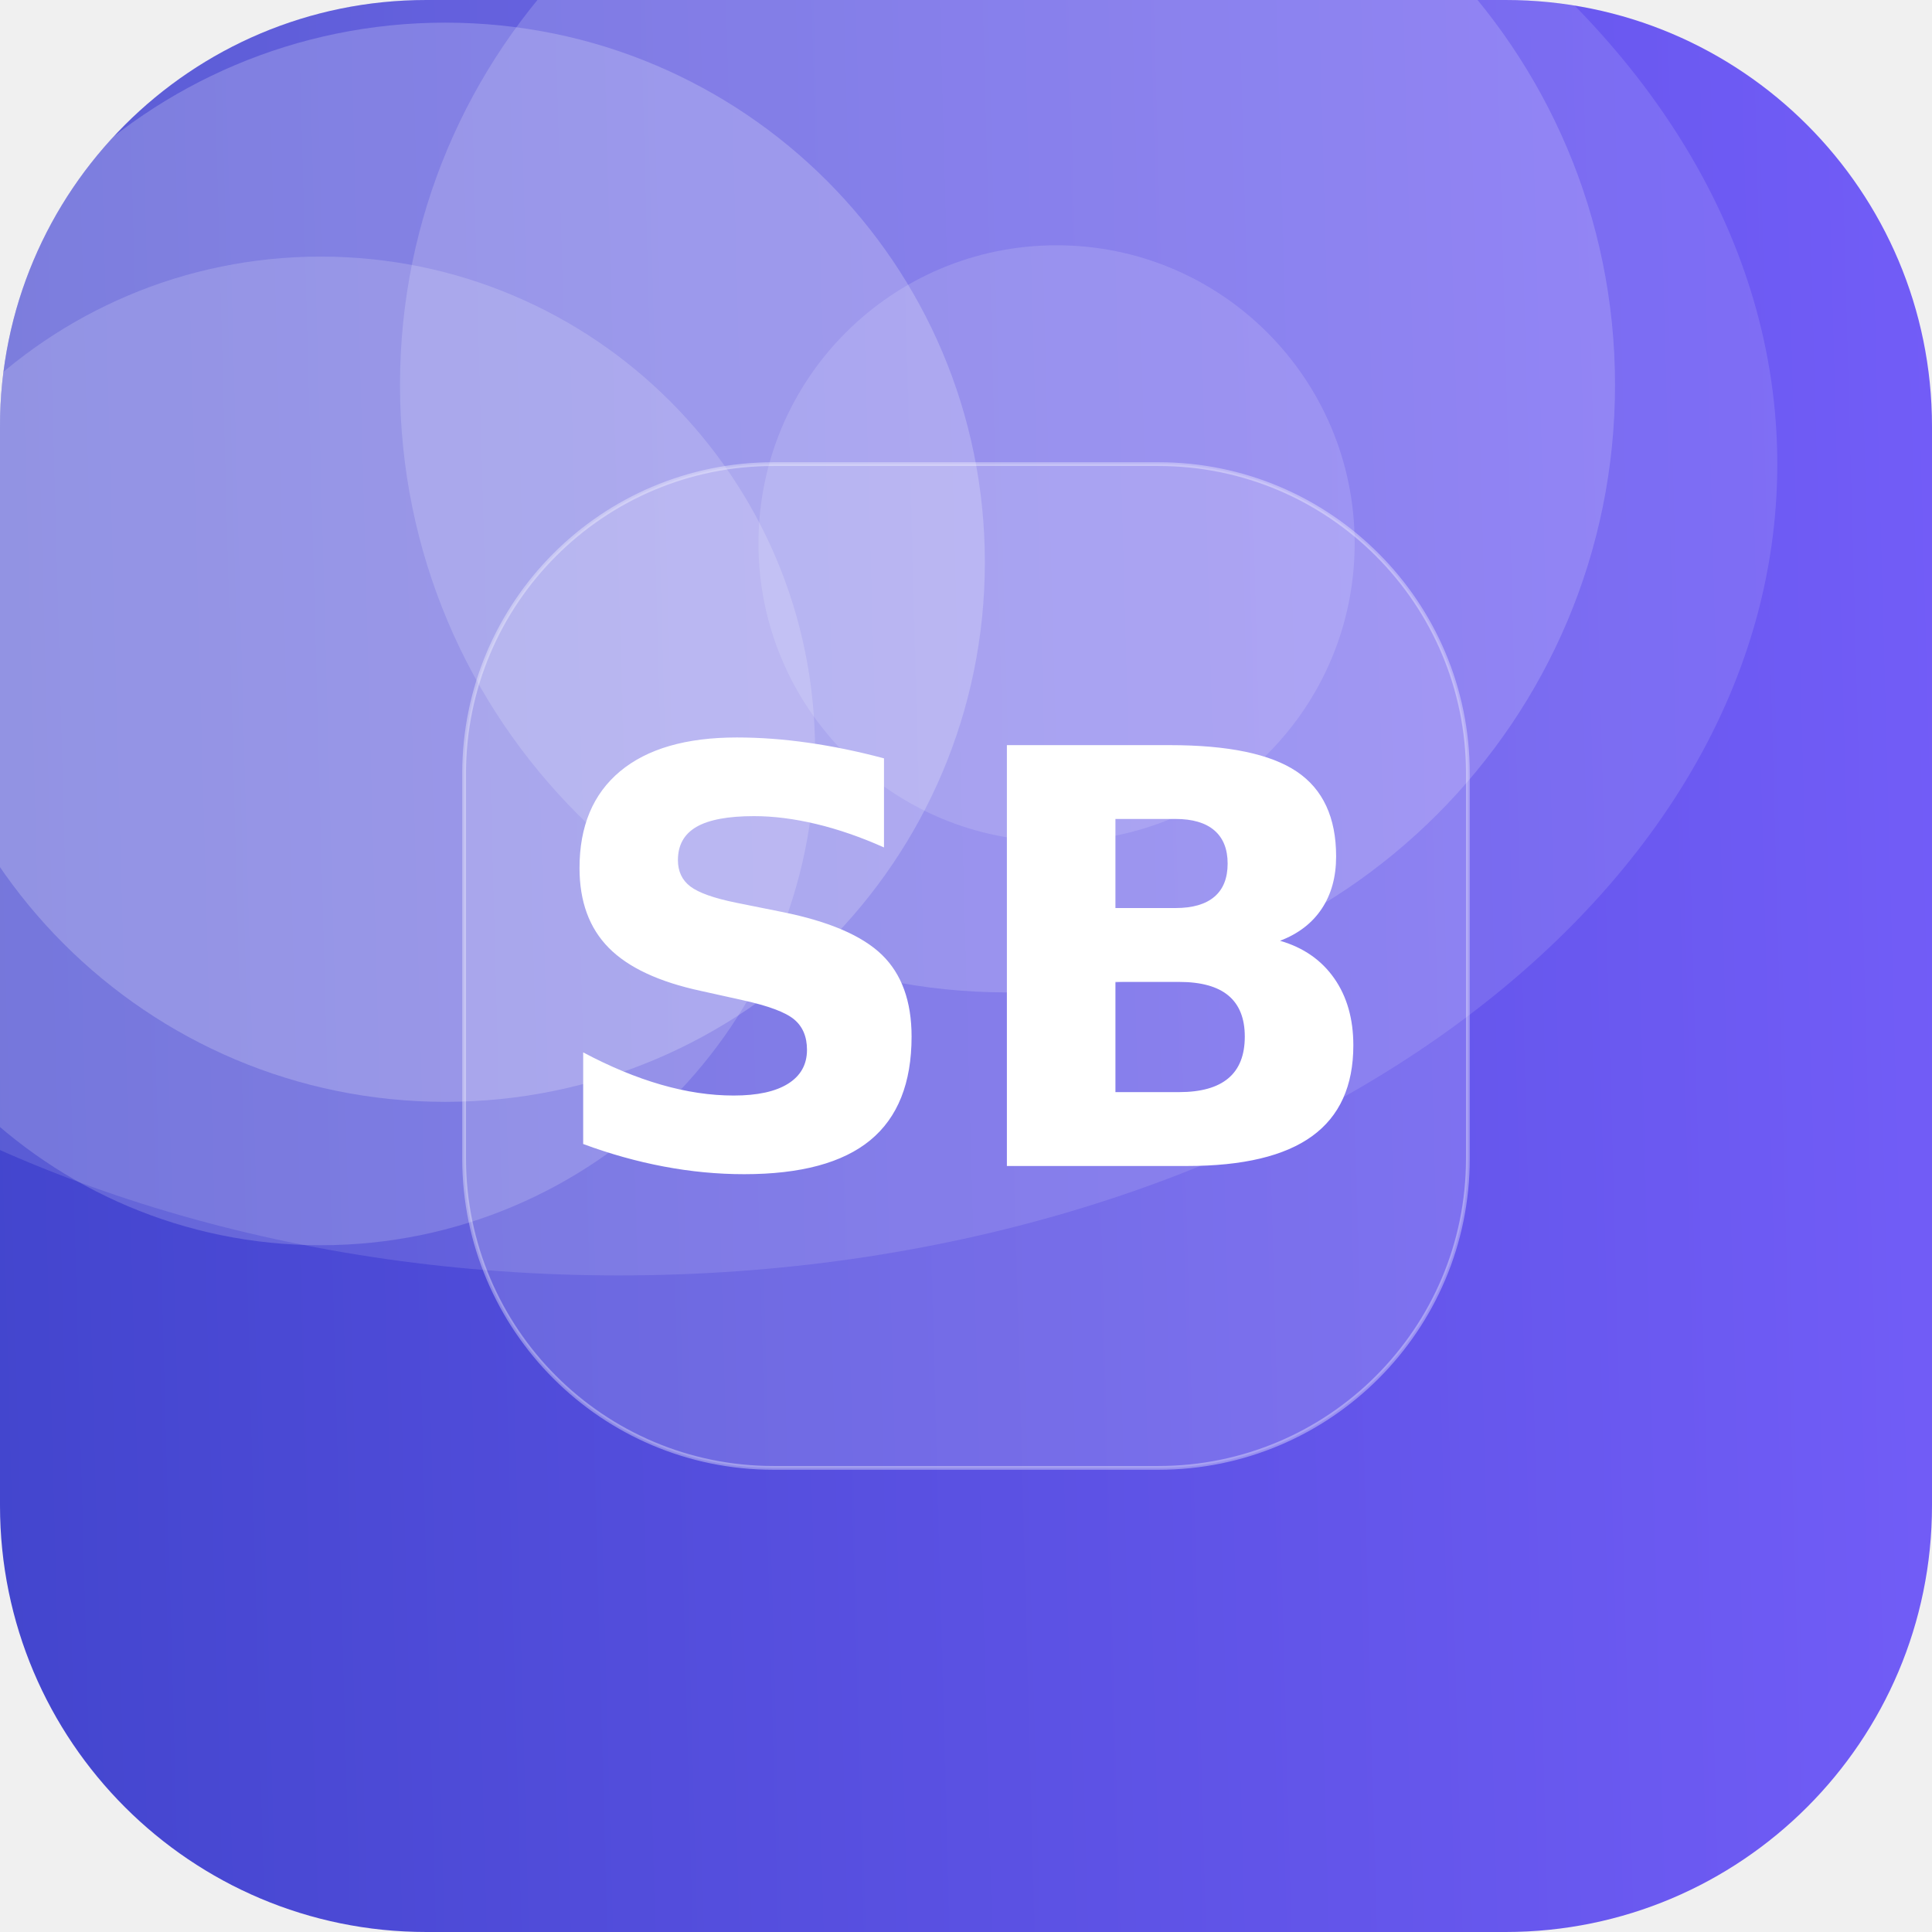
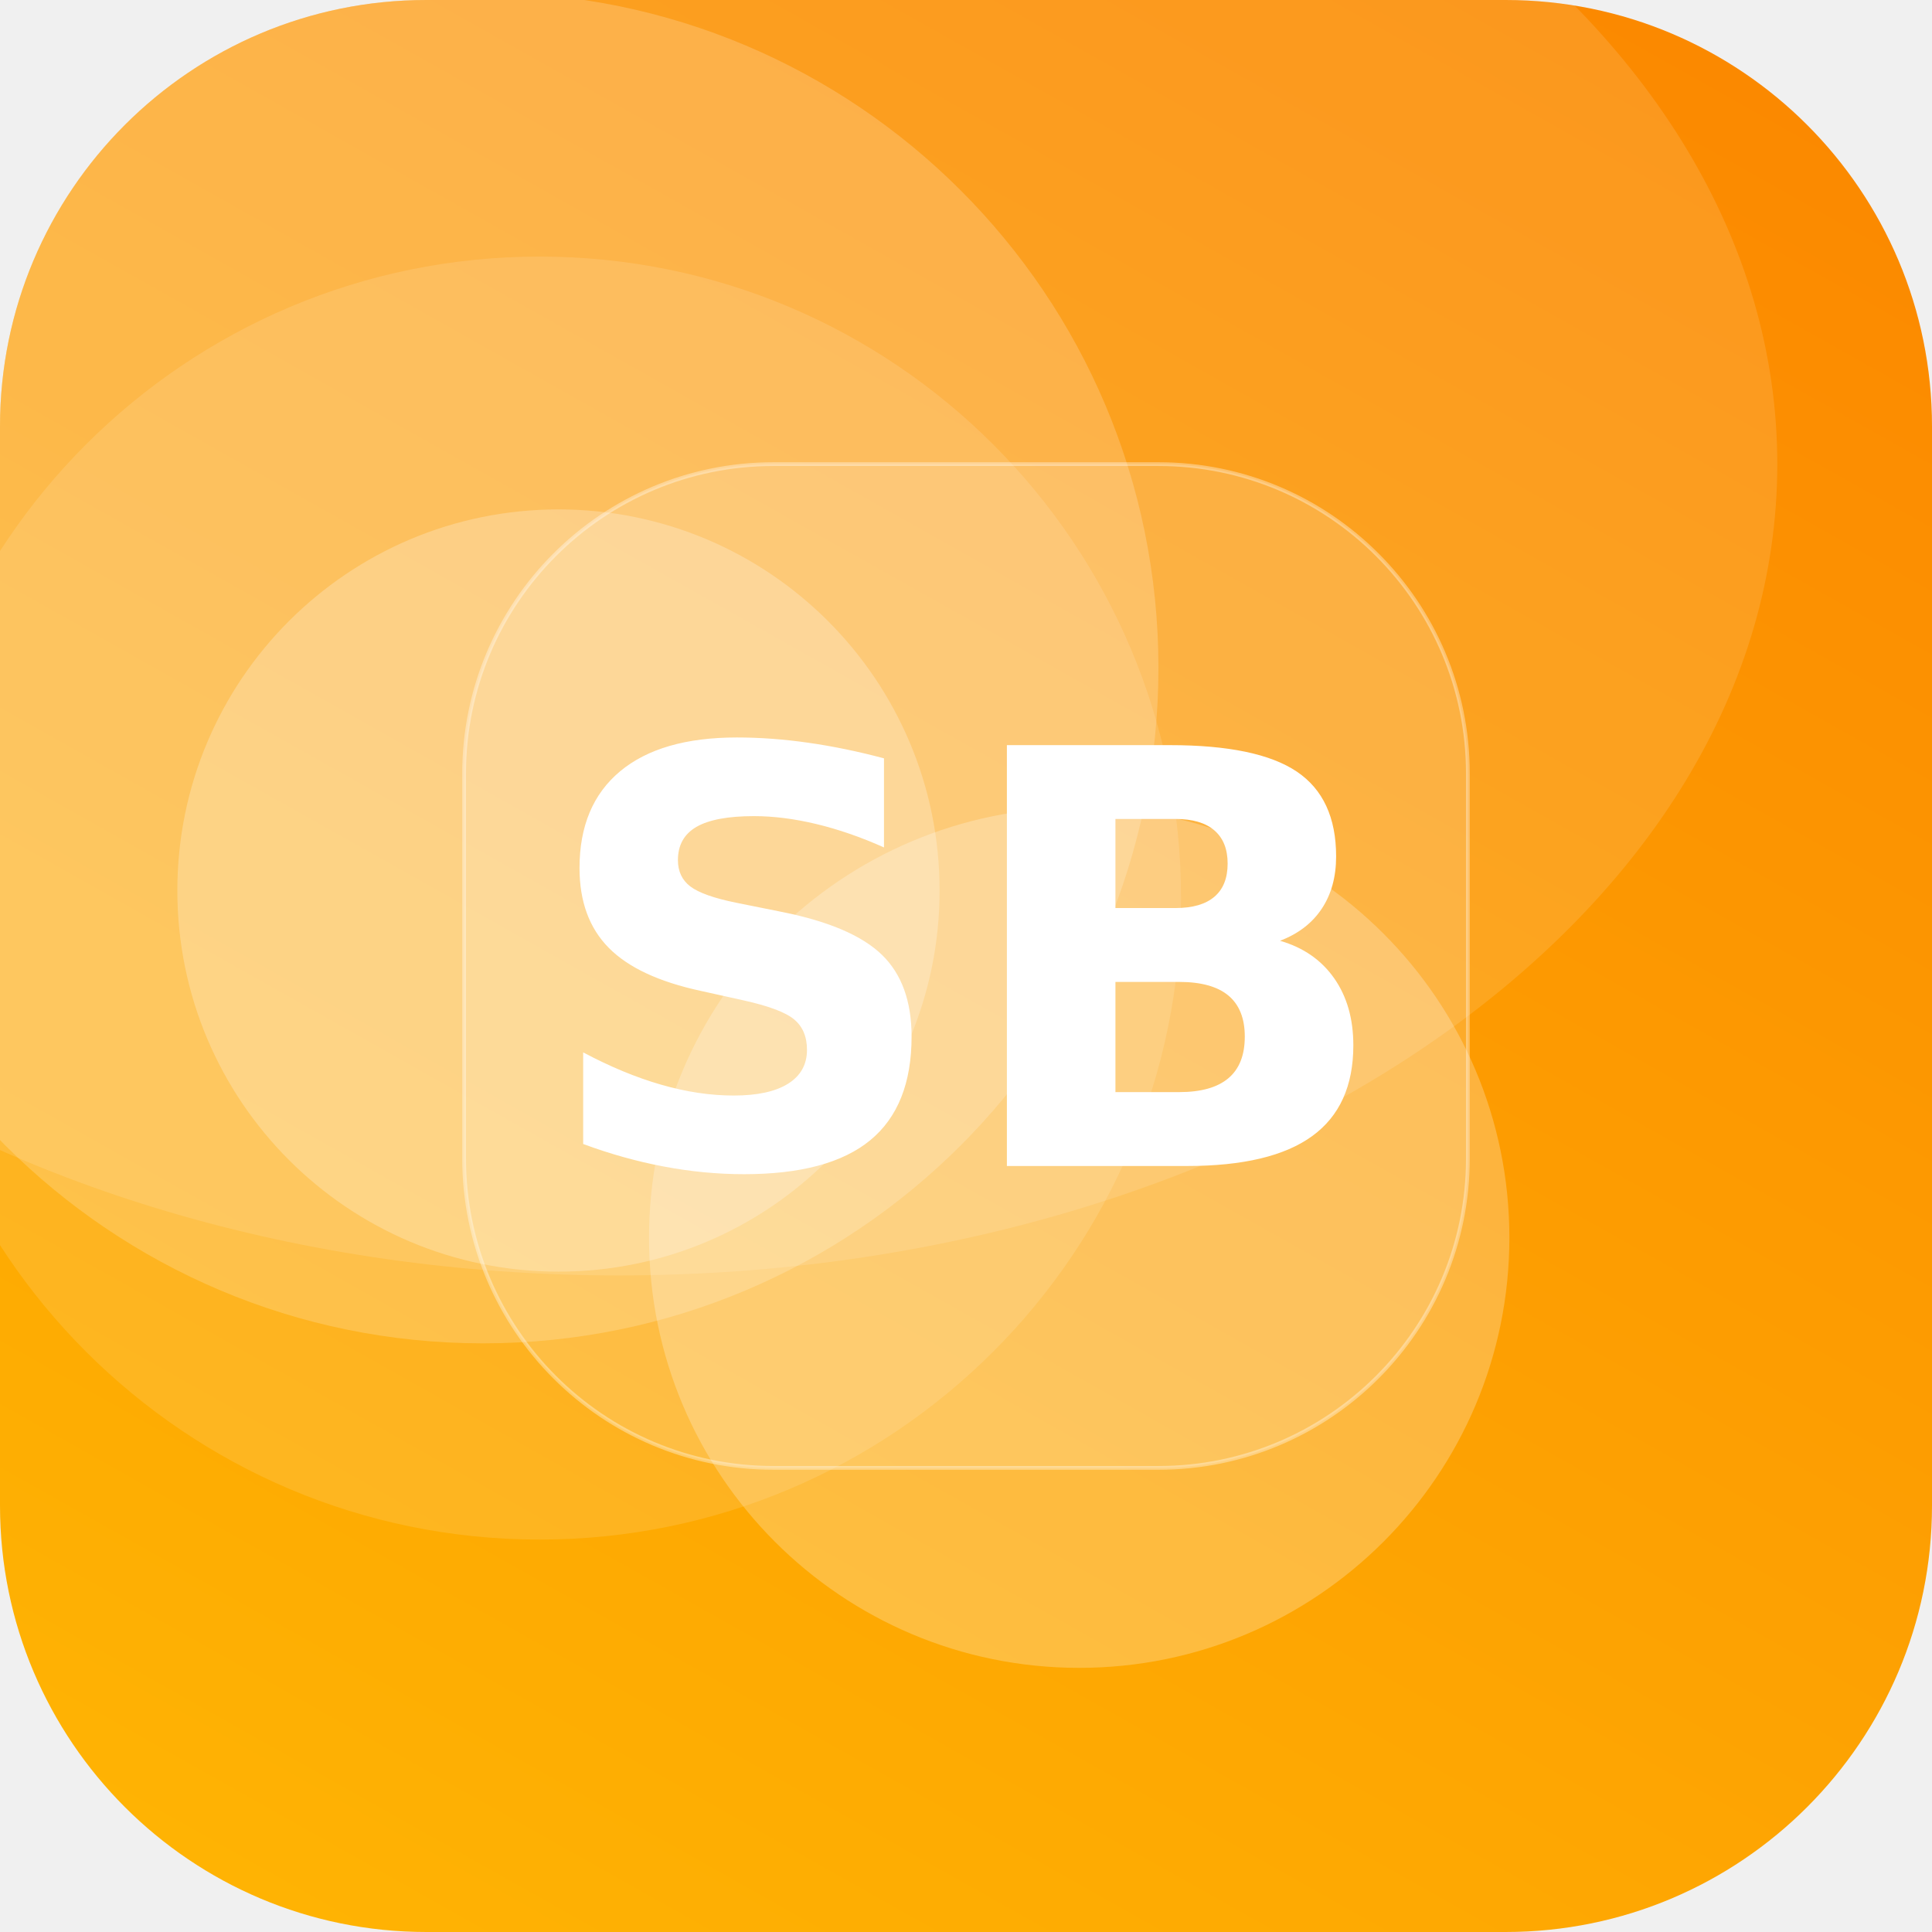
<svg xmlns="http://www.w3.org/2000/svg" width="512" height="512" viewBox="0 0 512 512">
  <defs>
-     <linearGradient id="g" x1="0" y1="0" x2="1" y2="1" gradientTransform="rotate(133 0.5 0.5)">
-       <stop offset="0" stop-color="#7B61FF" />
-       <stop offset="1" stop-color="#3A41C6" />
+     <linearGradient id="g" x1="0" y1="0" x2="1" y2="1" gradientTransform="rotate(255 0.5 0.5)">
+       <stop offset="0" stop-color="#FFB703" />
+       <stop offset="1" stop-color="#FB8500" />
    </linearGradient>
    <clipPath id="c">
      <rect width="512" height="512" rx="113" />
    </clipPath>
  </defs>
  <g clip-path="url(#c)">
    <rect width="512" height="512" fill="url(#g)" />
-     <circle cx="280" cy="144" r="79" fill="#FFFFFF" fill-opacity="0.14" />
-     <circle cx="118" cy="149" r="143" fill="#FFFFFF" fill-opacity="0.21" />
-     <circle cx="267" cy="102" r="161" fill="#FFFFFF" fill-opacity="0.17" />
-     <circle cx="85" cy="199" r="131" fill="#FFFFFF" fill-opacity="0.17" />
+     <circle cx="143" cy="238" r="170" fill="#FFFFFF" fill-opacity="0.12" />
+     <circle cx="148" cy="236" r="101" fill="#FFFFFF" fill-opacity="0.24" />
+     <circle cx="128" cy="177" r="179" fill="#FFFFFF" fill-opacity="0.19" />
+     <circle cx="286" cy="328" r="114" fill="#FFFFFF" fill-opacity="0.24" />
    <ellipse cx="164" cy="123" rx="307" ry="215" fill="#FFFFFF" fill-opacity="0.12" />
    <rect x="123" y="123" width="266" height="266" rx="82" fill="#FFFFFF" fill-opacity="0.16" stroke="#FFFFFF" stroke-opacity="0.35" />
    <text x="50%" y="50%" dy="53" text-anchor="middle" font-family="DejaVu Sans, Helvetica, Arial, sans-serif" font-weight="bold" font-size="153" fill="#FFFFFF">SB</text>
  </g>
</svg>
